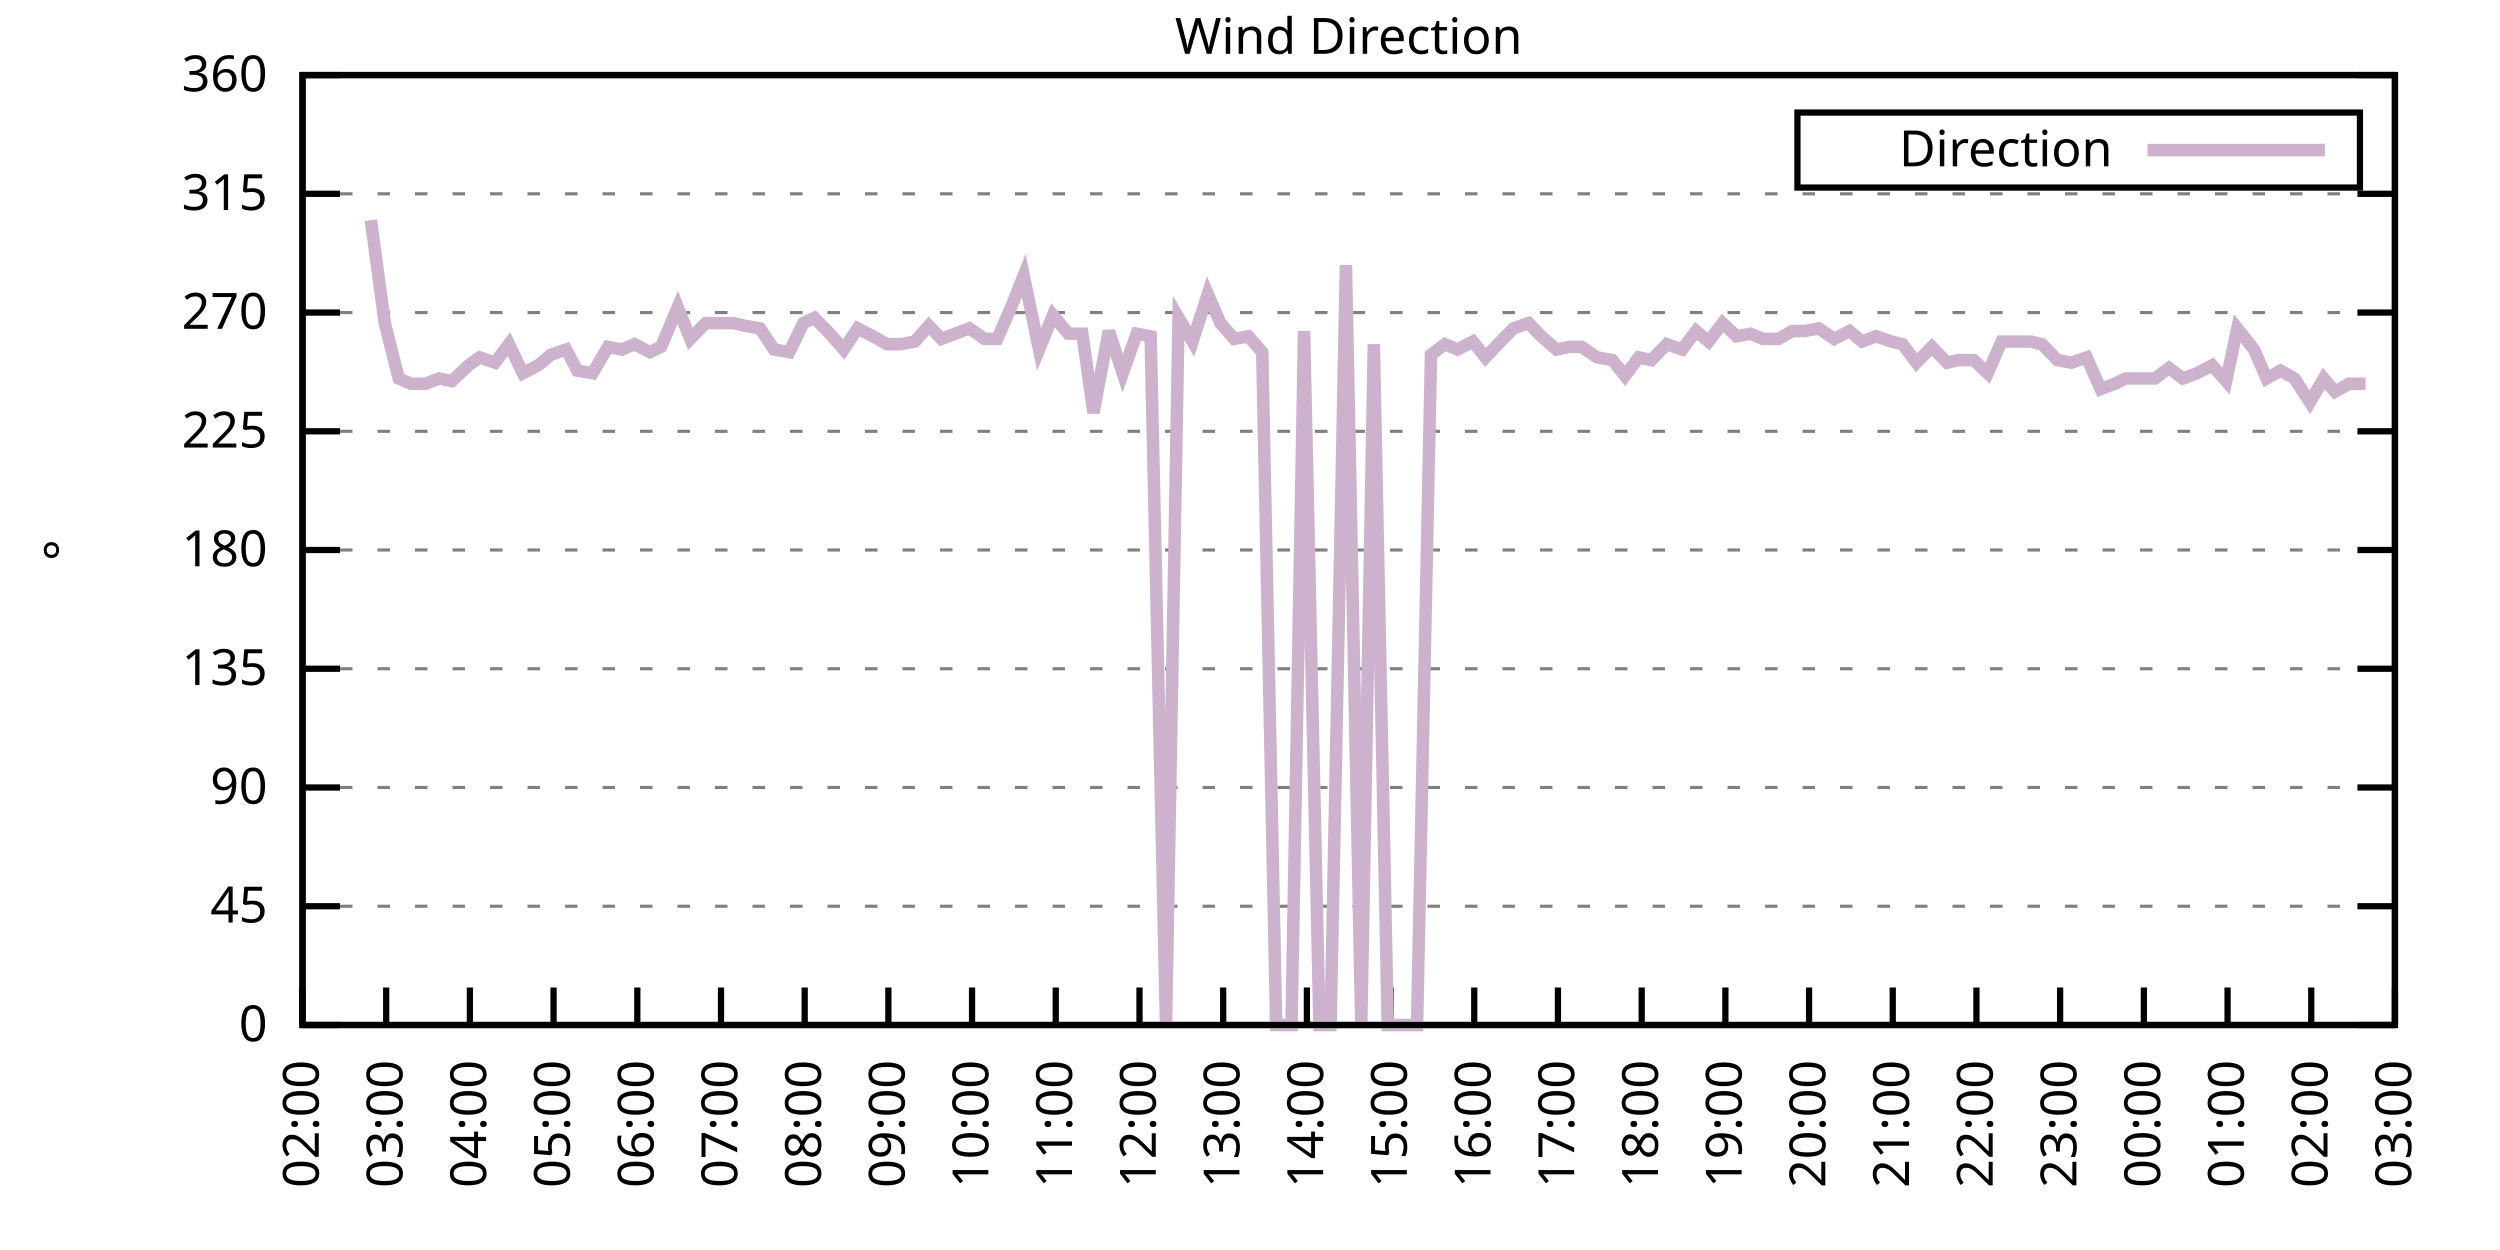
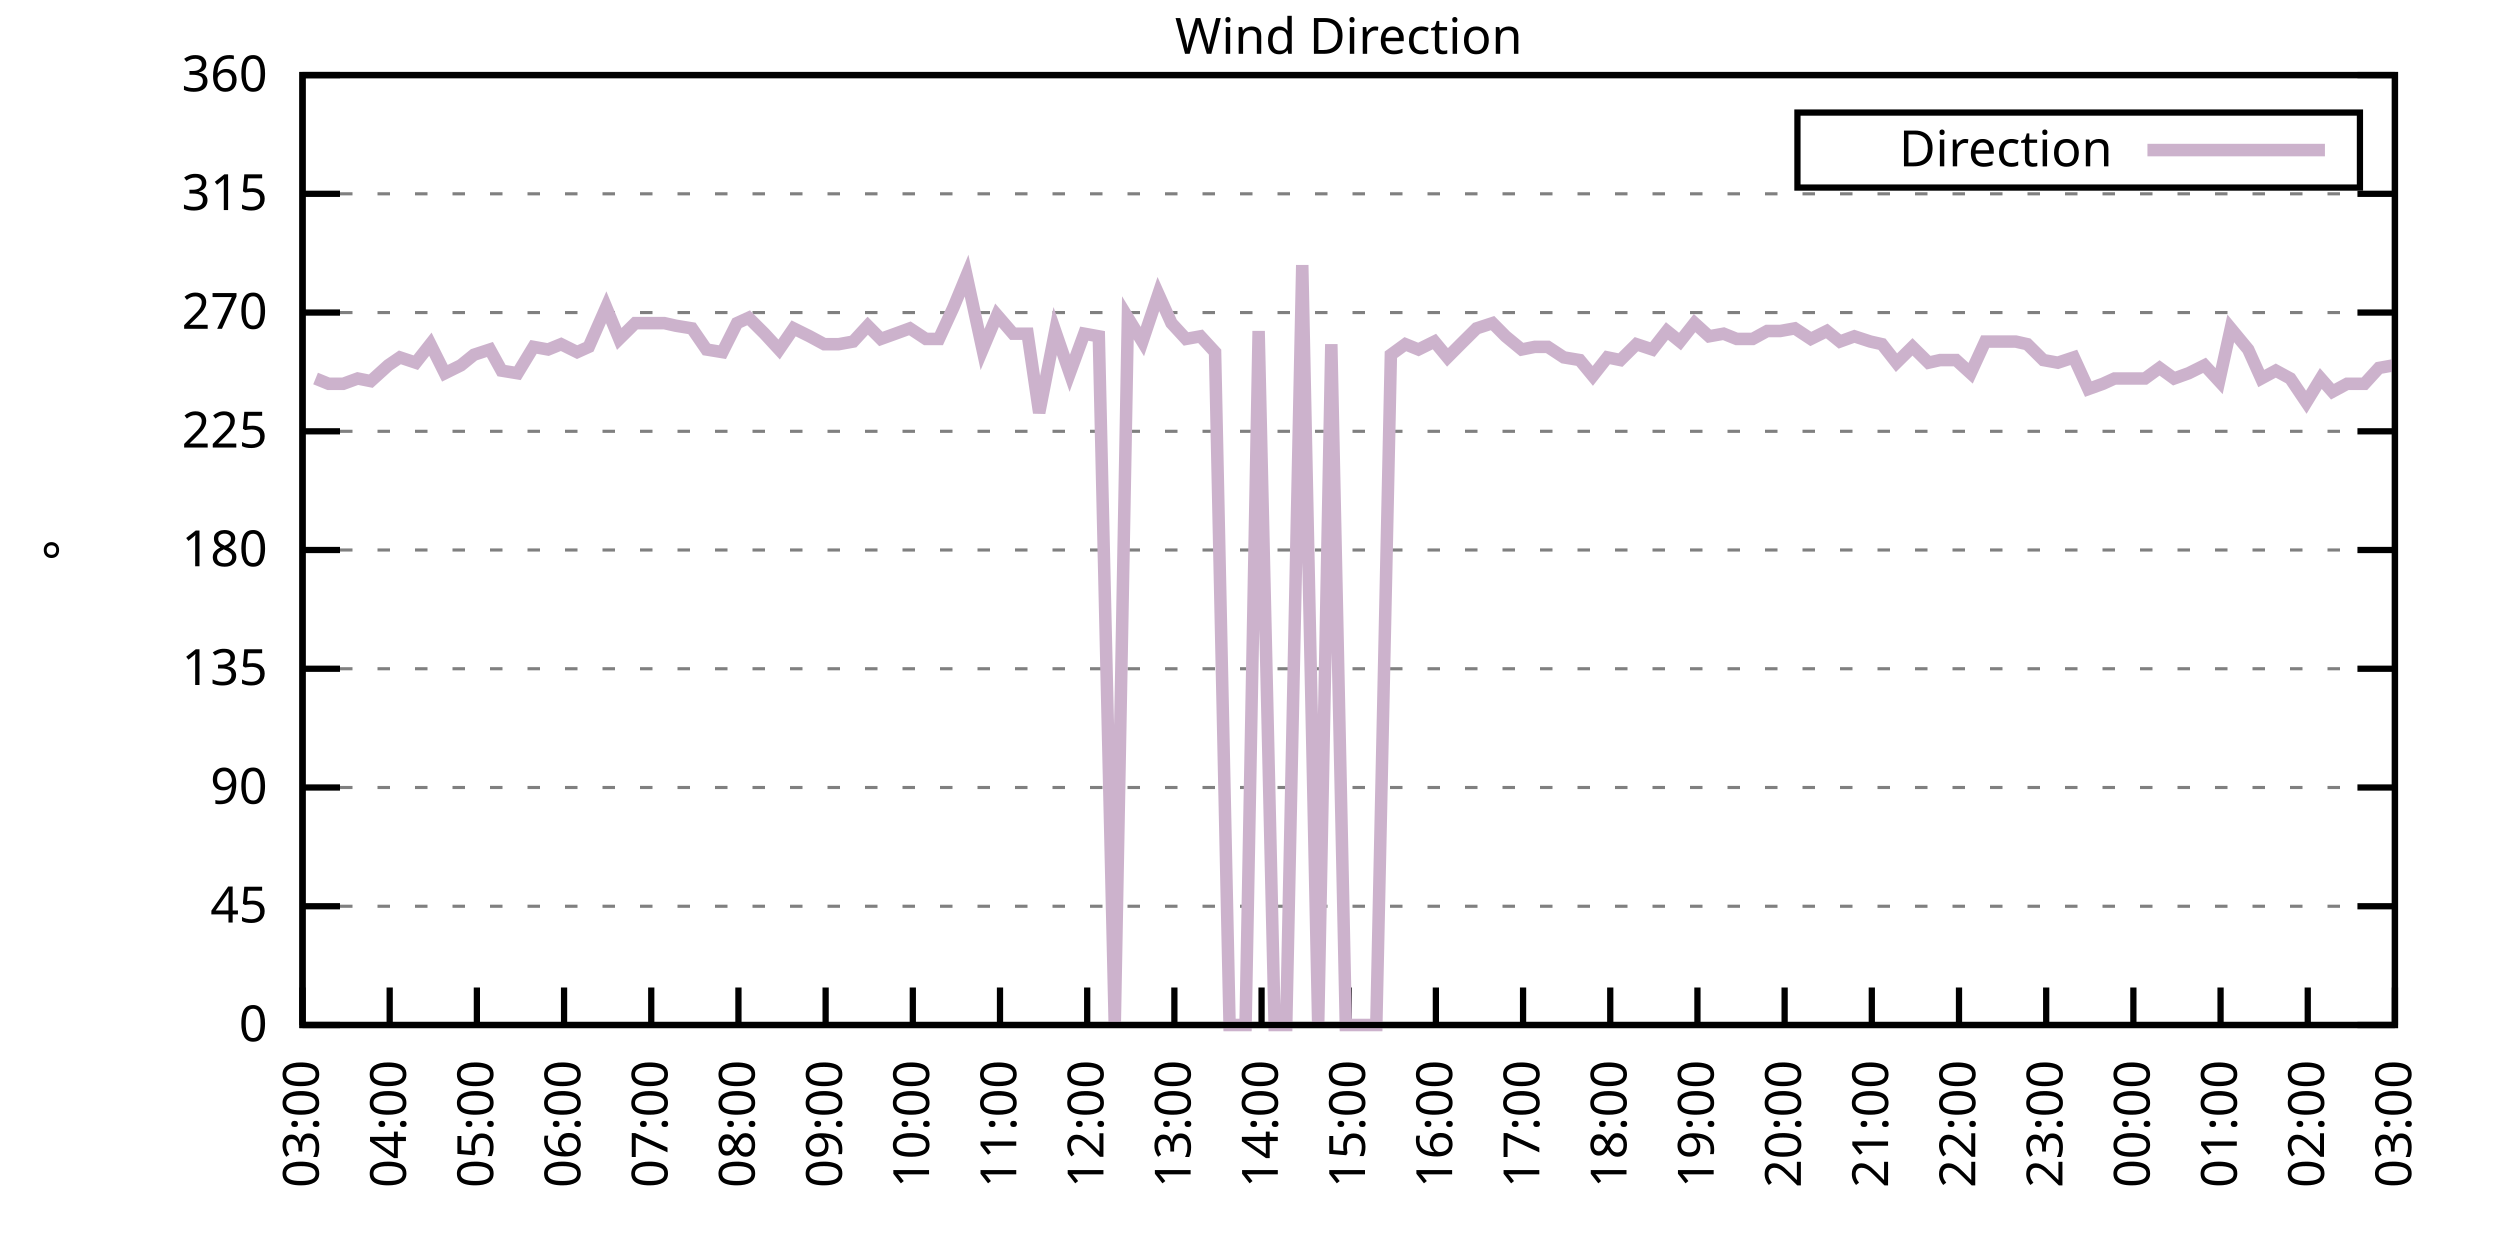
<svg xmlns="http://www.w3.org/2000/svg" xmlns:xlink="http://www.w3.org/1999/xlink" width="400" height="200" viewBox="0 0 400 200">
  <g id="gnuplot_canvas">
    <rect x="0" y="0" width="400" height="200" fill="none" />
    <defs>
      <circle id="gpDot" r="0.5" stroke-width="0.5" stroke="currentColor" />
      <path id="gpPt0" stroke-width="0.333" stroke="currentColor" d="M-1,0 h2 M0,-1 v2" />
      <path id="gpPt1" stroke-width="0.333" stroke="currentColor" d="M-1,-1 L1,1 M1,-1 L-1,1" />
      <path id="gpPt2" stroke-width="0.333" stroke="currentColor" d="M-1,0 L1,0 M0,-1 L0,1 M-1,-1 L1,1 M-1,1 L1,-1" />
      <rect id="gpPt3" stroke-width="0.333" stroke="currentColor" x="-1" y="-1" width="2" height="2" />
      <rect id="gpPt4" stroke-width="0.333" stroke="currentColor" fill="currentColor" x="-1" y="-1" width="2" height="2" />
      <circle id="gpPt5" stroke-width="0.333" stroke="currentColor" cx="0" cy="0" r="1" />
      <use xlink:href="#gpPt5" id="gpPt6" fill="currentColor" stroke="none" />
      <path id="gpPt7" stroke-width="0.333" stroke="currentColor" d="M0,-1.33 L-1.33,0.67 L1.33,0.67 z" />
      <use xlink:href="#gpPt7" id="gpPt8" fill="currentColor" stroke="none" />
      <use xlink:href="#gpPt7" id="gpPt9" stroke="currentColor" transform="rotate(180)" />
      <use xlink:href="#gpPt9" id="gpPt10" fill="currentColor" stroke="none" />
      <use xlink:href="#gpPt3" id="gpPt11" stroke="currentColor" transform="rotate(45)" />
      <use xlink:href="#gpPt11" id="gpPt12" fill="currentColor" stroke="none" />
      <path id="gpPt13" stroke-width="0.333" stroke="currentColor" d="M0,1.330 L1.265,0.411 L0.782,-1.067 L-0.782,-1.076 L-1.265,0.411 z" />
      <use xlink:href="#gpPt13" id="gpPt14" fill="currentColor" stroke="none" />
      <filter id="textbox" filterUnits="objectBoundingBox" x="0" y="0" height="1" width="1">
        <feFlood flood-color="white" flood-opacity="1" result="bgnd" />
        <feComposite in="SourceGraphic" in2="bgnd" operator="atop" />
      </filter>
      <filter id="greybox" filterUnits="objectBoundingBox" x="0" y="0" height="1" width="1">
        <feFlood flood-color="lightgrey" flood-opacity="1" result="grey" />
        <feComposite in="SourceGraphic" in2="grey" operator="atop" />
      </filter>
    </defs>
    <g fill="none" color="white" stroke="currentColor" stroke-width="1.00" stroke-linecap="butt" stroke-linejoin="miter">
</g>
    <g fill="none" color="black" stroke="currentColor" stroke-width="1.00" stroke-linecap="butt" stroke-linejoin="miter">
      <g stroke="none" shape-rendering="crispEdges">
        <polygon fill="rgb(255, 255, 255)" points="48.40,164.00 383.18,164.00 383.18,12.02 48.40,12.02 " />
      </g>
    </g>
    <g fill="none" color="black" stroke="currentColor" stroke-width="1.00" stroke-linecap="butt" stroke-linejoin="miter">
</g>
    <g fill="none" color="black" stroke="black" stroke-width="0.50" stroke-linecap="butt" stroke-linejoin="miter">
</g>
    <g fill="none" color="gray" stroke="currentColor" stroke-width="0.50" stroke-linecap="butt" stroke-linejoin="miter">
      <path stroke="gray" stroke-dasharray="2,4" class="gridline" d="M48.40,164.00 L383.19,164.00  " />
    </g>
    <g fill="none" color="gray" stroke="gray" stroke-width="1.00" stroke-linecap="butt" stroke-linejoin="miter">
</g>
    <g fill="none" color="black" stroke="currentColor" stroke-width="1.00" stroke-linecap="butt" stroke-linejoin="miter">
      <path stroke="black" d="M48.40,164.00 L54.40,164.00 M383.19,164.00 L377.19,164.00  " />
      <g transform="translate(42.80,166.60)" stroke="none" fill="black" font-family="Sans" font-size="8.00" text-anchor="end">
        <text>
          <tspan font-family="Sans"> 0</tspan>
        </text>
      </g>
    </g>
    <g fill="none" color="black" stroke="currentColor" stroke-width="1.00" stroke-linecap="butt" stroke-linejoin="miter">
</g>
    <g fill="none" color="black" stroke="black" stroke-width="0.50" stroke-linecap="butt" stroke-linejoin="miter">
</g>
    <g fill="none" color="gray" stroke="currentColor" stroke-width="0.50" stroke-linecap="butt" stroke-linejoin="miter">
      <path stroke="gray" stroke-dasharray="2,4" class="gridline" d="M48.40,145.00 L383.19,145.00  " />
    </g>
    <g fill="none" color="gray" stroke="gray" stroke-width="1.00" stroke-linecap="butt" stroke-linejoin="miter">
</g>
    <g fill="none" color="black" stroke="currentColor" stroke-width="1.00" stroke-linecap="butt" stroke-linejoin="miter">
      <path stroke="black" d="M48.40,145.00 L54.40,145.00 M383.19,145.00 L377.19,145.00  " />
      <g transform="translate(42.80,147.60)" stroke="none" fill="black" font-family="Sans" font-size="8.00" text-anchor="end">
        <text>
          <tspan font-family="Sans"> 45</tspan>
        </text>
      </g>
    </g>
    <g fill="none" color="black" stroke="currentColor" stroke-width="1.00" stroke-linecap="butt" stroke-linejoin="miter">
</g>
    <g fill="none" color="black" stroke="black" stroke-width="0.50" stroke-linecap="butt" stroke-linejoin="miter">
</g>
    <g fill="none" color="gray" stroke="currentColor" stroke-width="0.50" stroke-linecap="butt" stroke-linejoin="miter">
      <path stroke="gray" stroke-dasharray="2,4" class="gridline" d="M48.40,126.00 L383.19,126.00  " />
    </g>
    <g fill="none" color="gray" stroke="gray" stroke-width="1.00" stroke-linecap="butt" stroke-linejoin="miter">
</g>
    <g fill="none" color="black" stroke="currentColor" stroke-width="1.00" stroke-linecap="butt" stroke-linejoin="miter">
      <path stroke="black" d="M48.40,126.00 L54.40,126.00 M383.19,126.00 L377.19,126.00  " />
      <g transform="translate(42.80,128.60)" stroke="none" fill="black" font-family="Sans" font-size="8.00" text-anchor="end">
        <text>
          <tspan font-family="Sans"> 90</tspan>
        </text>
      </g>
    </g>
    <g fill="none" color="black" stroke="currentColor" stroke-width="1.00" stroke-linecap="butt" stroke-linejoin="miter">
</g>
    <g fill="none" color="black" stroke="black" stroke-width="0.50" stroke-linecap="butt" stroke-linejoin="miter">
</g>
    <g fill="none" color="gray" stroke="currentColor" stroke-width="0.50" stroke-linecap="butt" stroke-linejoin="miter">
      <path stroke="gray" stroke-dasharray="2,4" class="gridline" d="M48.40,107.00 L383.19,107.00  " />
    </g>
    <g fill="none" color="gray" stroke="gray" stroke-width="1.00" stroke-linecap="butt" stroke-linejoin="miter">
</g>
    <g fill="none" color="black" stroke="currentColor" stroke-width="1.00" stroke-linecap="butt" stroke-linejoin="miter">
      <path stroke="black" d="M48.40,107.00 L54.40,107.00 M383.19,107.00 L377.19,107.00  " />
      <g transform="translate(42.80,109.60)" stroke="none" fill="black" font-family="Sans" font-size="8.00" text-anchor="end">
        <text>
          <tspan font-family="Sans"> 135</tspan>
        </text>
      </g>
    </g>
    <g fill="none" color="black" stroke="currentColor" stroke-width="1.00" stroke-linecap="butt" stroke-linejoin="miter">
</g>
    <g fill="none" color="black" stroke="black" stroke-width="0.50" stroke-linecap="butt" stroke-linejoin="miter">
</g>
    <g fill="none" color="gray" stroke="currentColor" stroke-width="0.50" stroke-linecap="butt" stroke-linejoin="miter">
      <path stroke="gray" stroke-dasharray="2,4" class="gridline" d="M48.40,88.00 L383.19,88.00  " />
    </g>
    <g fill="none" color="gray" stroke="gray" stroke-width="1.00" stroke-linecap="butt" stroke-linejoin="miter">
</g>
    <g fill="none" color="black" stroke="currentColor" stroke-width="1.00" stroke-linecap="butt" stroke-linejoin="miter">
      <path stroke="black" d="M48.40,88.00 L54.40,88.00 M383.19,88.00 L377.19,88.00  " />
      <g transform="translate(42.80,90.60)" stroke="none" fill="black" font-family="Sans" font-size="8.00" text-anchor="end">
        <text>
          <tspan font-family="Sans"> 180</tspan>
        </text>
      </g>
    </g>
    <g fill="none" color="black" stroke="currentColor" stroke-width="1.00" stroke-linecap="butt" stroke-linejoin="miter">
</g>
    <g fill="none" color="black" stroke="black" stroke-width="0.50" stroke-linecap="butt" stroke-linejoin="miter">
</g>
    <g fill="none" color="gray" stroke="currentColor" stroke-width="0.50" stroke-linecap="butt" stroke-linejoin="miter">
      <path stroke="gray" stroke-dasharray="2,4" class="gridline" d="M48.40,69.01 L383.19,69.01  " />
    </g>
    <g fill="none" color="gray" stroke="gray" stroke-width="1.00" stroke-linecap="butt" stroke-linejoin="miter">
</g>
    <g fill="none" color="black" stroke="currentColor" stroke-width="1.00" stroke-linecap="butt" stroke-linejoin="miter">
      <path stroke="black" d="M48.40,69.01 L54.40,69.01 M383.19,69.01 L377.19,69.01  " />
      <g transform="translate(42.80,71.61)" stroke="none" fill="black" font-family="Sans" font-size="8.00" text-anchor="end">
        <text>
          <tspan font-family="Sans"> 225</tspan>
        </text>
      </g>
    </g>
    <g fill="none" color="black" stroke="currentColor" stroke-width="1.00" stroke-linecap="butt" stroke-linejoin="miter">
</g>
    <g fill="none" color="black" stroke="black" stroke-width="0.50" stroke-linecap="butt" stroke-linejoin="miter">
</g>
    <g fill="none" color="gray" stroke="currentColor" stroke-width="0.50" stroke-linecap="butt" stroke-linejoin="miter">
      <path stroke="gray" stroke-dasharray="2,4" class="gridline" d="M48.40,50.01 L383.19,50.01  " />
    </g>
    <g fill="none" color="gray" stroke="gray" stroke-width="1.00" stroke-linecap="butt" stroke-linejoin="miter">
</g>
    <g fill="none" color="black" stroke="currentColor" stroke-width="1.00" stroke-linecap="butt" stroke-linejoin="miter">
      <path stroke="black" d="M48.40,50.01 L54.40,50.01 M383.19,50.01 L377.19,50.01  " />
      <g transform="translate(42.80,52.61)" stroke="none" fill="black" font-family="Sans" font-size="8.00" text-anchor="end">
        <text>
          <tspan font-family="Sans"> 270</tspan>
        </text>
      </g>
    </g>
    <g fill="none" color="black" stroke="currentColor" stroke-width="1.00" stroke-linecap="butt" stroke-linejoin="miter">
</g>
    <g fill="none" color="black" stroke="black" stroke-width="0.50" stroke-linecap="butt" stroke-linejoin="miter">
</g>
    <g fill="none" color="gray" stroke="currentColor" stroke-width="0.50" stroke-linecap="butt" stroke-linejoin="miter">
      <path stroke="gray" stroke-dasharray="2,4" class="gridline" d="M48.40,31.01 L383.19,31.01  " />
    </g>
    <g fill="none" color="gray" stroke="gray" stroke-width="1.00" stroke-linecap="butt" stroke-linejoin="miter">
</g>
    <g fill="none" color="black" stroke="currentColor" stroke-width="1.00" stroke-linecap="butt" stroke-linejoin="miter">
      <path stroke="black" d="M48.40,31.01 L54.40,31.01 M383.19,31.01 L377.19,31.01  " />
      <g transform="translate(42.80,33.61)" stroke="none" fill="black" font-family="Sans" font-size="8.00" text-anchor="end">
        <text>
          <tspan font-family="Sans"> 315</tspan>
        </text>
      </g>
    </g>
    <g fill="none" color="black" stroke="currentColor" stroke-width="1.00" stroke-linecap="butt" stroke-linejoin="miter">
</g>
    <g fill="none" color="black" stroke="black" stroke-width="0.50" stroke-linecap="butt" stroke-linejoin="miter">
</g>
    <g fill="none" color="gray" stroke="currentColor" stroke-width="0.50" stroke-linecap="butt" stroke-linejoin="miter">
      <path stroke="gray" stroke-dasharray="2,4" class="gridline" d="M48.40,12.01 L383.19,12.01  " />
    </g>
    <g fill="none" color="gray" stroke="gray" stroke-width="1.00" stroke-linecap="butt" stroke-linejoin="miter">
</g>
    <g fill="none" color="black" stroke="currentColor" stroke-width="1.00" stroke-linecap="butt" stroke-linejoin="miter">
      <path stroke="black" d="M48.40,12.01 L54.40,12.01 M383.19,12.01 L377.19,12.01  " />
      <g transform="translate(42.80,14.61)" stroke="none" fill="black" font-family="Sans" font-size="8.00" text-anchor="end">
        <text>
          <tspan font-family="Sans"> 360</tspan>
        </text>
      </g>
    </g>
    <g fill="none" color="black" stroke="currentColor" stroke-width="1.00" stroke-linecap="butt" stroke-linejoin="miter">
      <path stroke="black" d="M48.40,164.00 L48.40,158.00  " />
      <g transform="translate(51.00,169.60) rotate(270.00)" stroke="none" fill="black" font-family="Sans" font-size="8.00" text-anchor="end">
        <text>
-           <tspan font-family="Sans">02:00</tspan>
-         </text>
-       </g>
-     </g>
-     <g fill="none" color="black" stroke="currentColor" stroke-width="1.00" stroke-linecap="butt" stroke-linejoin="miter">
-       <path stroke="black" d="M61.79,164.00 L61.79,158.00  " />
-       <g transform="translate(64.39,169.60) rotate(270.00)" stroke="none" fill="black" font-family="Sans" font-size="8.00" text-anchor="end">
-         <text>
          <tspan font-family="Sans">03:00</tspan>
        </text>
      </g>
    </g>
    <g fill="none" color="black" stroke="currentColor" stroke-width="1.00" stroke-linecap="butt" stroke-linejoin="miter">
-       <path stroke="black" d="M75.18,164.00 L75.18,158.00  " />
-       <g transform="translate(77.78,169.60) rotate(270.00)" stroke="none" fill="black" font-family="Sans" font-size="8.00" text-anchor="end">
+       <path stroke="black" d="M62.35,164.00 L62.35,158.00  " />
+       <g transform="translate(64.95,169.60) rotate(270.00)" stroke="none" fill="black" font-family="Sans" font-size="8.00" text-anchor="end">
        <text>
          <tspan font-family="Sans">04:00</tspan>
        </text>
      </g>
    </g>
    <g fill="none" color="black" stroke="currentColor" stroke-width="1.00" stroke-linecap="butt" stroke-linejoin="miter">
-       <path stroke="black" d="M88.57,164.00 L88.57,158.00  " />
-       <g transform="translate(91.17,169.60) rotate(270.00)" stroke="none" fill="black" font-family="Sans" font-size="8.00" text-anchor="end">
+       <path stroke="black" d="M76.30,164.00 L76.30,158.00  " />
+       <g transform="translate(78.90,169.60) rotate(270.00)" stroke="none" fill="black" font-family="Sans" font-size="8.00" text-anchor="end">
        <text>
          <tspan font-family="Sans">05:00</tspan>
        </text>
      </g>
    </g>
    <g fill="none" color="black" stroke="currentColor" stroke-width="1.00" stroke-linecap="butt" stroke-linejoin="miter">
-       <path stroke="black" d="M101.97,164.00 L101.97,158.00  " />
-       <g transform="translate(104.57,169.60) rotate(270.00)" stroke="none" fill="black" font-family="Sans" font-size="8.00" text-anchor="end">
+       <path stroke="black" d="M90.25,164.00 L90.25,158.00  " />
+       <g transform="translate(92.85,169.60) rotate(270.00)" stroke="none" fill="black" font-family="Sans" font-size="8.00" text-anchor="end">
        <text>
          <tspan font-family="Sans">06:00</tspan>
        </text>
      </g>
    </g>
    <g fill="none" color="black" stroke="currentColor" stroke-width="1.00" stroke-linecap="butt" stroke-linejoin="miter">
-       <path stroke="black" d="M115.36,164.00 L115.36,158.00  " />
-       <g transform="translate(117.96,169.60) rotate(270.00)" stroke="none" fill="black" font-family="Sans" font-size="8.00" text-anchor="end">
+       <path stroke="black" d="M104.20,164.00 L104.20,158.00  " />
+       <g transform="translate(106.80,169.60) rotate(270.00)" stroke="none" fill="black" font-family="Sans" font-size="8.00" text-anchor="end">
        <text>
          <tspan font-family="Sans">07:00</tspan>
        </text>
      </g>
    </g>
    <g fill="none" color="black" stroke="currentColor" stroke-width="1.00" stroke-linecap="butt" stroke-linejoin="miter">
-       <path stroke="black" d="M128.75,164.00 L128.75,158.00  " />
-       <g transform="translate(131.35,169.60) rotate(270.00)" stroke="none" fill="black" font-family="Sans" font-size="8.00" text-anchor="end">
+       <path stroke="black" d="M118.15,164.00 L118.15,158.00  " />
+       <g transform="translate(120.75,169.60) rotate(270.00)" stroke="none" fill="black" font-family="Sans" font-size="8.00" text-anchor="end">
        <text>
          <tspan font-family="Sans">08:00</tspan>
        </text>
      </g>
    </g>
    <g fill="none" color="black" stroke="currentColor" stroke-width="1.00" stroke-linecap="butt" stroke-linejoin="miter">
-       <path stroke="black" d="M142.14,164.00 L142.14,158.00  " />
-       <g transform="translate(144.74,169.60) rotate(270.00)" stroke="none" fill="black" font-family="Sans" font-size="8.00" text-anchor="end">
+       <path stroke="black" d="M132.10,164.00 L132.10,158.00  " />
+       <g transform="translate(134.70,169.60) rotate(270.00)" stroke="none" fill="black" font-family="Sans" font-size="8.00" text-anchor="end">
        <text>
          <tspan font-family="Sans">09:00</tspan>
        </text>
      </g>
    </g>
    <g fill="none" color="black" stroke="currentColor" stroke-width="1.00" stroke-linecap="butt" stroke-linejoin="miter">
-       <path stroke="black" d="M155.53,164.00 L155.53,158.00  " />
-       <g transform="translate(158.13,169.60) rotate(270.00)" stroke="none" fill="black" font-family="Sans" font-size="8.00" text-anchor="end">
+       <path stroke="black" d="M146.05,164.00 L146.05,158.00  " />
+       <g transform="translate(148.65,169.60) rotate(270.00)" stroke="none" fill="black" font-family="Sans" font-size="8.00" text-anchor="end">
        <text>
          <tspan font-family="Sans">10:00</tspan>
        </text>
      </g>
    </g>
    <g fill="none" color="black" stroke="currentColor" stroke-width="1.00" stroke-linecap="butt" stroke-linejoin="miter">
-       <path stroke="black" d="M168.92,164.00 L168.92,158.00  " />
-       <g transform="translate(171.52,169.60) rotate(270.00)" stroke="none" fill="black" font-family="Sans" font-size="8.00" text-anchor="end">
+       <path stroke="black" d="M160.00,164.00 L160.00,158.00  " />
+       <g transform="translate(162.60,169.60) rotate(270.00)" stroke="none" fill="black" font-family="Sans" font-size="8.00" text-anchor="end">
        <text>
          <tspan font-family="Sans">11:00</tspan>
        </text>
      </g>
    </g>
    <g fill="none" color="black" stroke="currentColor" stroke-width="1.00" stroke-linecap="butt" stroke-linejoin="miter">
-       <path stroke="black" d="M182.32,164.00 L182.32,158.00  " />
-       <g transform="translate(184.92,169.60) rotate(270.00)" stroke="none" fill="black" font-family="Sans" font-size="8.00" text-anchor="end">
+       <path stroke="black" d="M173.95,164.00 L173.95,158.00  " />
+       <g transform="translate(176.55,169.60) rotate(270.00)" stroke="none" fill="black" font-family="Sans" font-size="8.00" text-anchor="end">
        <text>
          <tspan font-family="Sans">12:00</tspan>
        </text>
      </g>
    </g>
    <g fill="none" color="black" stroke="currentColor" stroke-width="1.00" stroke-linecap="butt" stroke-linejoin="miter">
-       <path stroke="black" d="M195.71,164.00 L195.71,158.00  " />
-       <g transform="translate(198.31,169.60) rotate(270.00)" stroke="none" fill="black" font-family="Sans" font-size="8.00" text-anchor="end">
+       <path stroke="black" d="M187.90,164.00 L187.90,158.00  " />
+       <g transform="translate(190.50,169.60) rotate(270.00)" stroke="none" fill="black" font-family="Sans" font-size="8.00" text-anchor="end">
        <text>
          <tspan font-family="Sans">13:00</tspan>
        </text>
      </g>
    </g>
    <g fill="none" color="black" stroke="currentColor" stroke-width="1.00" stroke-linecap="butt" stroke-linejoin="miter">
-       <path stroke="black" d="M209.10,164.00 L209.10,158.00  " />
-       <g transform="translate(211.70,169.60) rotate(270.00)" stroke="none" fill="black" font-family="Sans" font-size="8.00" text-anchor="end">
+       <path stroke="black" d="M201.85,164.00 L201.85,158.00  " />
+       <g transform="translate(204.45,169.60) rotate(270.00)" stroke="none" fill="black" font-family="Sans" font-size="8.00" text-anchor="end">
        <text>
          <tspan font-family="Sans">14:00</tspan>
        </text>
      </g>
    </g>
    <g fill="none" color="black" stroke="currentColor" stroke-width="1.00" stroke-linecap="butt" stroke-linejoin="miter">
-       <path stroke="black" d="M222.49,164.00 L222.49,158.00  " />
-       <g transform="translate(225.09,169.60) rotate(270.00)" stroke="none" fill="black" font-family="Sans" font-size="8.00" text-anchor="end">
+       <path stroke="black" d="M215.80,164.00 L215.80,158.00  " />
+       <g transform="translate(218.40,169.60) rotate(270.00)" stroke="none" fill="black" font-family="Sans" font-size="8.00" text-anchor="end">
        <text>
          <tspan font-family="Sans">15:00</tspan>
        </text>
      </g>
    </g>
    <g fill="none" color="black" stroke="currentColor" stroke-width="1.00" stroke-linecap="butt" stroke-linejoin="miter">
-       <path stroke="black" d="M235.88,164.00 L235.88,158.00  " />
-       <g transform="translate(238.48,169.60) rotate(270.00)" stroke="none" fill="black" font-family="Sans" font-size="8.00" text-anchor="end">
+       <path stroke="black" d="M229.74,164.00 L229.74,158.00  " />
+       <g transform="translate(232.34,169.60) rotate(270.00)" stroke="none" fill="black" font-family="Sans" font-size="8.00" text-anchor="end">
        <text>
          <tspan font-family="Sans">16:00</tspan>
        </text>
      </g>
    </g>
    <g fill="none" color="black" stroke="currentColor" stroke-width="1.00" stroke-linecap="butt" stroke-linejoin="miter">
-       <path stroke="black" d="M249.27,164.00 L249.27,158.00  " />
-       <g transform="translate(251.87,169.60) rotate(270.00)" stroke="none" fill="black" font-family="Sans" font-size="8.00" text-anchor="end">
+       <path stroke="black" d="M243.69,164.00 L243.69,158.00  " />
+       <g transform="translate(246.29,169.60) rotate(270.00)" stroke="none" fill="black" font-family="Sans" font-size="8.00" text-anchor="end">
        <text>
          <tspan font-family="Sans">17:00</tspan>
        </text>
      </g>
    </g>
    <g fill="none" color="black" stroke="currentColor" stroke-width="1.00" stroke-linecap="butt" stroke-linejoin="miter">
-       <path stroke="black" d="M262.67,164.00 L262.67,158.00  " />
-       <g transform="translate(265.27,169.60) rotate(270.00)" stroke="none" fill="black" font-family="Sans" font-size="8.00" text-anchor="end">
+       <path stroke="black" d="M257.64,164.00 L257.64,158.00  " />
+       <g transform="translate(260.24,169.60) rotate(270.00)" stroke="none" fill="black" font-family="Sans" font-size="8.00" text-anchor="end">
        <text>
          <tspan font-family="Sans">18:00</tspan>
        </text>
      </g>
    </g>
    <g fill="none" color="black" stroke="currentColor" stroke-width="1.00" stroke-linecap="butt" stroke-linejoin="miter">
-       <path stroke="black" d="M276.06,164.00 L276.06,158.00  " />
-       <g transform="translate(278.66,169.60) rotate(270.00)" stroke="none" fill="black" font-family="Sans" font-size="8.00" text-anchor="end">
+       <path stroke="black" d="M271.59,164.00 L271.59,158.00  " />
+       <g transform="translate(274.19,169.60) rotate(270.00)" stroke="none" fill="black" font-family="Sans" font-size="8.00" text-anchor="end">
        <text>
          <tspan font-family="Sans">19:00</tspan>
        </text>
      </g>
    </g>
    <g fill="none" color="black" stroke="currentColor" stroke-width="1.00" stroke-linecap="butt" stroke-linejoin="miter">
-       <path stroke="black" d="M289.45,164.00 L289.45,158.00  " />
-       <g transform="translate(292.05,169.60) rotate(270.00)" stroke="none" fill="black" font-family="Sans" font-size="8.00" text-anchor="end">
+       <path stroke="black" d="M285.54,164.00 L285.54,158.00  " />
+       <g transform="translate(288.14,169.60) rotate(270.00)" stroke="none" fill="black" font-family="Sans" font-size="8.00" text-anchor="end">
        <text>
          <tspan font-family="Sans">20:00</tspan>
        </text>
      </g>
    </g>
    <g fill="none" color="black" stroke="currentColor" stroke-width="1.00" stroke-linecap="butt" stroke-linejoin="miter">
-       <path stroke="black" d="M302.84,164.00 L302.84,158.00  " />
-       <g transform="translate(305.44,169.60) rotate(270.00)" stroke="none" fill="black" font-family="Sans" font-size="8.00" text-anchor="end">
+       <path stroke="black" d="M299.49,164.00 L299.49,158.00  " />
+       <g transform="translate(302.09,169.60) rotate(270.00)" stroke="none" fill="black" font-family="Sans" font-size="8.00" text-anchor="end">
        <text>
          <tspan font-family="Sans">21:00</tspan>
        </text>
      </g>
    </g>
    <g fill="none" color="black" stroke="currentColor" stroke-width="1.00" stroke-linecap="butt" stroke-linejoin="miter">
-       <path stroke="black" d="M316.23,164.00 L316.23,158.00  " />
-       <g transform="translate(318.83,169.60) rotate(270.00)" stroke="none" fill="black" font-family="Sans" font-size="8.00" text-anchor="end">
+       <path stroke="black" d="M313.44,164.00 L313.44,158.00  " />
+       <g transform="translate(316.04,169.60) rotate(270.00)" stroke="none" fill="black" font-family="Sans" font-size="8.00" text-anchor="end">
        <text>
          <tspan font-family="Sans">22:00</tspan>
        </text>
      </g>
    </g>
    <g fill="none" color="black" stroke="currentColor" stroke-width="1.00" stroke-linecap="butt" stroke-linejoin="miter">
-       <path stroke="black" d="M329.62,164.00 L329.62,158.00  " />
-       <g transform="translate(332.22,169.60) rotate(270.00)" stroke="none" fill="black" font-family="Sans" font-size="8.00" text-anchor="end">
+       <path stroke="black" d="M327.39,164.00 L327.39,158.00  " />
+       <g transform="translate(329.99,169.60) rotate(270.00)" stroke="none" fill="black" font-family="Sans" font-size="8.00" text-anchor="end">
        <text>
          <tspan font-family="Sans">23:00</tspan>
        </text>
      </g>
    </g>
    <g fill="none" color="black" stroke="currentColor" stroke-width="1.00" stroke-linecap="butt" stroke-linejoin="miter">
-       <path stroke="black" d="M343.02,164.00 L343.02,158.00  " />
-       <g transform="translate(345.62,169.60) rotate(270.00)" stroke="none" fill="black" font-family="Sans" font-size="8.00" text-anchor="end">
+       <path stroke="black" d="M341.34,164.00 L341.34,158.00  " />
+       <g transform="translate(343.94,169.60) rotate(270.00)" stroke="none" fill="black" font-family="Sans" font-size="8.00" text-anchor="end">
        <text>
          <tspan font-family="Sans">00:00</tspan>
        </text>
      </g>
    </g>
    <g fill="none" color="black" stroke="currentColor" stroke-width="1.00" stroke-linecap="butt" stroke-linejoin="miter">
-       <path stroke="black" d="M356.41,164.00 L356.41,158.00  " />
-       <g transform="translate(359.01,169.60) rotate(270.00)" stroke="none" fill="black" font-family="Sans" font-size="8.00" text-anchor="end">
+       <path stroke="black" d="M355.29,164.00 L355.29,158.00  " />
+       <g transform="translate(357.89,169.60) rotate(270.00)" stroke="none" fill="black" font-family="Sans" font-size="8.00" text-anchor="end">
        <text>
          <tspan font-family="Sans">01:00</tspan>
        </text>
      </g>
    </g>
    <g fill="none" color="black" stroke="currentColor" stroke-width="1.00" stroke-linecap="butt" stroke-linejoin="miter">
-       <path stroke="black" d="M369.80,164.00 L369.80,158.00  " />
-       <g transform="translate(372.40,169.60) rotate(270.00)" stroke="none" fill="black" font-family="Sans" font-size="8.00" text-anchor="end">
+       <path stroke="black" d="M369.24,164.00 L369.24,158.00  " />
+       <g transform="translate(371.84,169.60) rotate(270.00)" stroke="none" fill="black" font-family="Sans" font-size="8.00" text-anchor="end">
        <text>
          <tspan font-family="Sans">02:00</tspan>
        </text>
      </g>
    </g>
    <g fill="none" color="black" stroke="currentColor" stroke-width="1.00" stroke-linecap="butt" stroke-linejoin="miter">
      <path stroke="black" d="M383.19,164.00 L383.19,158.00  " />
      <g transform="translate(385.79,169.60) rotate(270.00)" stroke="none" fill="black" font-family="Sans" font-size="8.00" text-anchor="end">
        <text>
          <tspan font-family="Sans">03:00</tspan>
        </text>
      </g>
    </g>
    <g fill="none" color="black" stroke="currentColor" stroke-width="1.00" stroke-linecap="butt" stroke-linejoin="miter">
</g>
    <g fill="none" color="black" stroke="currentColor" stroke-width="1.00" stroke-linecap="butt" stroke-linejoin="miter">
      <path stroke="black" d="M48.40,12.01 L48.40,164.00 L383.19,164.00 L383.19,12.01 L48.40,12.01 Z  " />
    </g>
    <g fill="none" color="black" stroke="currentColor" stroke-width="1.00" stroke-linecap="butt" stroke-linejoin="miter">
</g>
    <g fill="none" color="black" stroke="currentColor" stroke-width="1.00" stroke-linecap="butt" stroke-linejoin="miter">
      <path stroke="black" d="M287.59,30.01 L287.59,18.01 L377.59,18.01 L377.59,30.01 L287.59,30.01 Z  " />
    </g>
    <g id="Wind_direction_plot_1">
      <g fill="none" color="white" stroke="black" stroke-width="2.00" stroke-linecap="butt" stroke-linejoin="miter">
</g>
      <g fill="none" color="black" stroke="currentColor" stroke-width="2.00" stroke-linecap="butt" stroke-linejoin="miter">
        <g transform="translate(337.99,26.61)" stroke="none" fill="black" font-family="Sans" font-size="8.00" text-anchor="end">
          <text>
            <tspan font-family="Sans">Direction</tspan>
          </text>
        </g>
      </g>
      <g fill="none" color="black" stroke="currentColor" stroke-width="2.00" stroke-linecap="butt" stroke-linejoin="miter">
-         <path stroke="rgb(204, 178, 204)" d="M343.59,24.01 L371.99,24.01 M59.34,35.23 L61.57,51.70 L63.80,60.56 L65.81,61.41 L68.04,61.41 L70.27,60.56   L72.28,60.98 L74.96,58.45 L76.75,57.18 L79.20,58.03 L81.43,55.07 L83.66,59.72 L86.12,58.45 L88.13,56.76   L90.58,55.92 L92.37,59.30 L94.82,59.72 L97.28,55.50 L99.51,55.92 L101.52,55.07 L103.98,56.34 L105.76,55.50   L108.44,49.16 L110.45,54.23 L112.90,51.70 L115.13,51.70 L117.37,51.70 L119.15,52.12 L121.61,52.54 L123.84,55.92   L126.29,56.34 L128.53,51.70 L130.31,50.85 L132.77,53.39 L135.00,55.92 L137.23,52.54 L139.69,53.81 L141.92,55.07   L144.15,55.07 L146.38,54.65 L148.61,52.12 L150.62,54.23 L152.85,53.39 L155.09,52.54 L157.54,54.23 L159.55,54.23   L161.78,49.16 L163.79,44.10 L166.25,55.92 L168.48,50.43 L170.93,53.39 L173.17,53.39 L174.95,66.05 L177.41,52.96   L179.64,59.72 L181.87,53.39 L184.10,53.81 L186.56,164.00 L188.57,50.85 L190.80,54.65 L193.25,47.05 L195.26,51.70   L197.49,54.23 L199.73,53.81 L201.96,56.34 L204.19,164.00 L206.64,164.00 L208.65,52.96 L211.11,164.00 L212.89,164.00   L215.35,42.41 L217.80,164.00 L219.81,55.07 L222.04,164.00 L224.50,164.00 L226.73,164.00 L228.96,56.76 L231.20,55.07   L233.20,55.92 L235.66,54.65 L237.67,57.18 L239.68,55.07 L242.13,52.54 L244.59,51.70 L246.60,53.81 L249.05,55.92   L251.06,55.50 L253.07,55.50 L255.52,57.18 L257.98,57.61 L259.99,60.14 L262.22,57.18 L264.23,57.61 L266.68,55.07   L269.14,55.92 L271.37,52.96 L273.38,54.65 L275.61,51.70 L277.84,53.81 L280.07,53.39 L282.08,54.23 L284.54,54.23   L286.77,52.96 L288.78,52.96 L291.01,52.54 L293.47,54.23 L295.92,52.96 L297.93,54.65 L300.16,53.81 L302.62,54.65   L304.40,55.07 L306.63,58.03 L309.09,55.50 L311.54,58.03 L313.33,57.61 L315.79,57.61 L318.02,59.72 L320.25,54.65   L322.48,54.65 L324.94,54.65 L326.72,55.07 L329.18,57.61 L331.41,58.03 L333.86,57.18 L336.10,62.25 L338.33,61.41   L340.11,60.56 L344.80,60.56 L347.03,58.87 L349.26,60.56 L351.50,59.72 L353.95,58.45 L356.18,60.98 L357.97,52.54   L360.65,55.92 L362.66,60.56 L364.89,59.30 L367.12,60.56 L369.58,64.36 L371.81,60.56 L373.59,62.67 L375.82,61.41   L378.50,61.41  " />
+         <path stroke="rgb(204, 178, 204)" d="M343.59,24.01 L371.99,24.01 M50.49,60.56 L52.58,61.41 L54.91,61.41 L57.23,60.56 L59.33,60.98 L62.12,58.45   L63.98,57.18 L66.53,58.03 L68.86,55.07 L71.18,59.72 L73.74,58.45 L75.83,56.76 L78.39,55.92 L80.25,59.30   L82.81,59.72 L85.37,55.50 L87.69,55.92 L89.78,55.07 L92.34,56.34 L94.20,55.50 L96.99,49.16 L99.08,54.23   L101.64,51.70 L103.97,51.70 L106.29,51.70 L108.15,52.12 L110.71,52.54 L113.03,55.92 L115.59,56.34 L117.92,51.70   L119.78,50.85 L122.33,53.39 L124.66,55.92 L126.98,52.54 L129.54,53.81 L131.87,55.07 L134.19,55.07 L136.51,54.65   L138.84,52.12 L140.93,54.23 L143.26,53.39 L145.58,52.54 L148.14,54.23 L150.23,54.23 L152.56,49.16 L154.65,44.10   L157.21,55.92 L159.53,50.43 L162.09,53.39 L164.41,53.39 L166.27,66.05 L168.83,52.96 L171.16,59.72 L173.48,53.39   L175.81,53.81 L178.36,164.00 L180.46,50.85 L182.78,54.65 L185.34,47.05 L187.43,51.70 L189.76,54.23 L192.08,53.81   L194.41,56.34 L196.73,164.00 L199.29,164.00 L201.38,52.96 L203.94,164.00 L205.80,164.00 L208.36,42.41 L210.91,164.00   L213.01,55.07 L215.33,164.00 L217.89,164.00 L220.21,164.00 L222.54,56.76 L224.86,55.07 L226.95,55.92 L229.51,54.65   L231.60,57.18 L233.70,55.07 L236.25,52.54 L238.81,51.70 L240.90,53.81 L243.46,55.92 L245.55,55.50 L247.65,55.50   L250.20,57.18 L252.76,57.61 L254.85,60.14 L257.18,57.18 L259.27,57.61 L261.83,55.07 L264.39,55.92 L266.71,52.96   L268.80,54.65 L271.13,51.70 L273.45,53.81 L275.78,53.39 L277.87,54.23 L280.43,54.23 L282.75,52.96 L284.85,52.96   L287.17,52.54 L289.73,54.23 L292.29,52.96 L294.38,54.65 L296.70,53.81 L299.26,54.65 L301.12,55.07 L303.44,58.03   L306.00,55.50 L308.56,58.03 L310.42,57.61 L312.98,57.61 L315.30,59.72 L317.63,54.65 L319.95,54.65 L322.51,54.65   L324.37,55.07 L326.93,57.61 L329.25,58.03 L331.81,57.18 L334.13,62.25 L336.46,61.41 L338.32,60.56 L343.20,60.56   L345.53,58.87 L347.85,60.56 L350.18,59.72 L352.73,58.45 L355.06,60.98 L356.92,52.54 L359.71,55.92 L361.80,60.56   L364.13,59.30 L366.45,60.56 L369.01,64.36 L371.33,60.56 L373.19,62.67 L375.52,61.41 L378.31,61.41 L380.63,58.87   L382.96,58.45  " />
      </g>
    </g>
    <g fill="none" color="black" stroke="currentColor" stroke-width="2.00" stroke-linecap="butt" stroke-linejoin="miter">
</g>
    <g fill="none" color="black" stroke="black" stroke-width="1.00" stroke-linecap="butt" stroke-linejoin="miter">
</g>
    <g fill="none" color="black" stroke="currentColor" stroke-width="1.00" stroke-linecap="butt" stroke-linejoin="miter">
      <path stroke="black" d="M48.40,12.01 L48.40,164.00 L383.19,164.00 L383.19,12.01 L48.40,12.01 Z  " />
      <g transform="translate(12.80,88.01) rotate(270.00)" stroke="none" fill="black" font-family="Sans" font-size="8.00" text-anchor="middle">
        <text>
          <tspan font-family="Sans">°</tspan>
        </text>
      </g>
    </g>
    <g fill="none" color="black" stroke="currentColor" stroke-width="1.00" stroke-linecap="butt" stroke-linejoin="miter">
</g>
    <g fill="none" color="black" stroke="currentColor" stroke-width="1.00" stroke-linecap="butt" stroke-linejoin="miter">
      <g transform="translate(215.79,8.61)" stroke="none" fill="black" font-family="Sans" font-size="8.00" text-anchor="middle">
        <text>
          <tspan font-family="Sans">Wind Direction</tspan>
        </text>
      </g>
    </g>
    <g fill="none" color="black" stroke="currentColor" stroke-width="1.00" stroke-linecap="butt" stroke-linejoin="miter">
</g>
  </g>
</svg>
